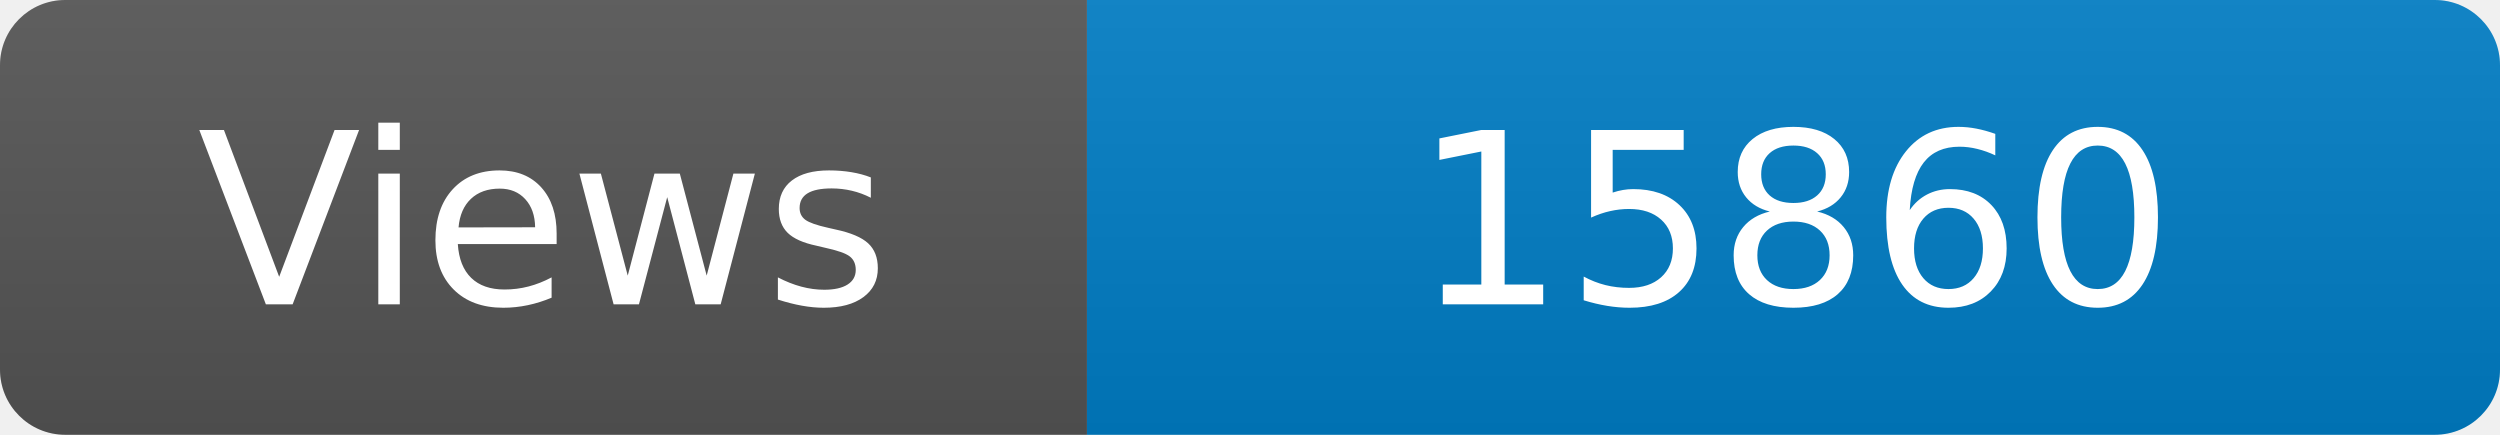
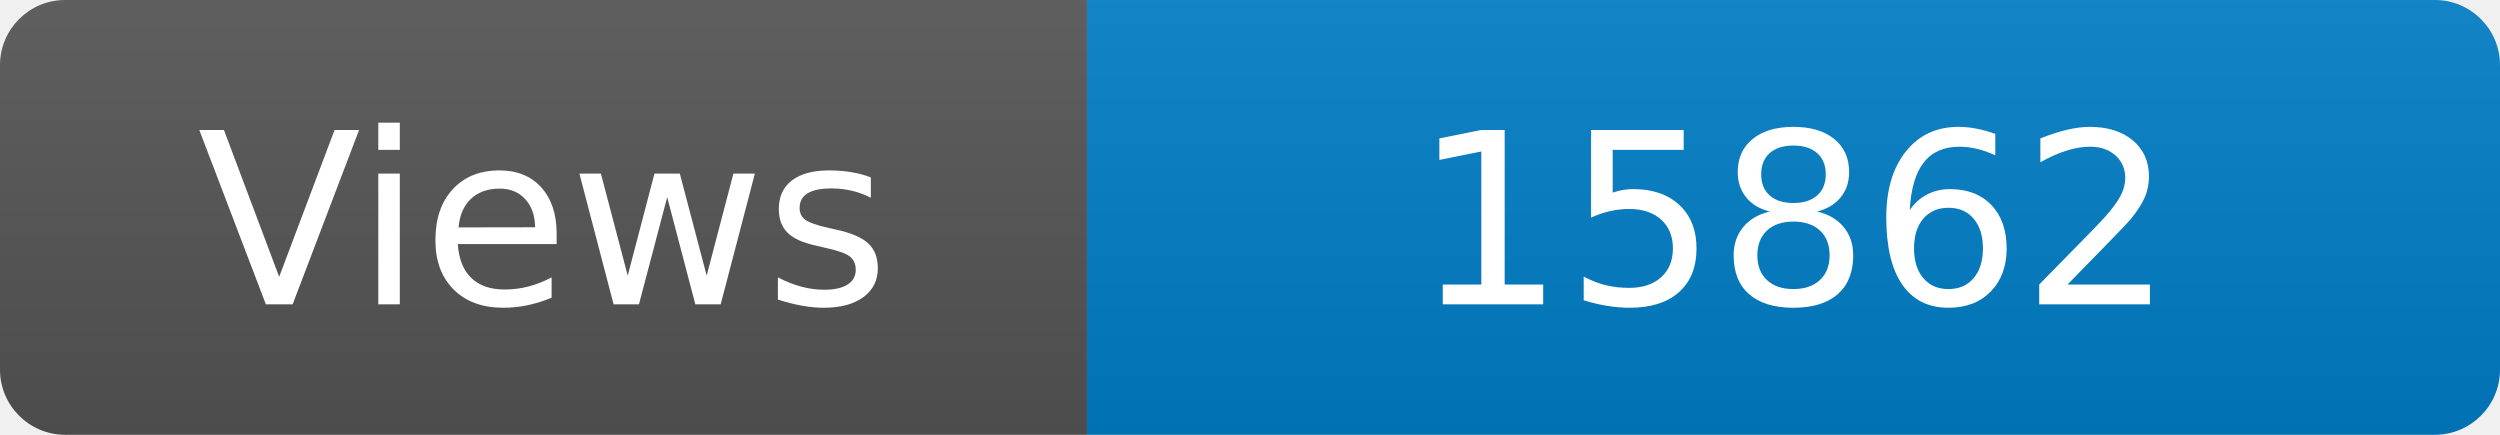
<svg xmlns="http://www.w3.org/2000/svg" width="115" height="20" role="img" aria-label="Maintained?: yes">
  <linearGradient id="s" x2="0" y2="100%">
    <stop offset="0" stop-color="#bbb" stop-opacity=".1" />
    <stop offset="1" stop-opacity=".1" />
  </linearGradient>
  <clipPath id="r">
    <rect width="115" height="20" rx="3" fill="#fff" />
  </clipPath>
  <g clip-path="url(#r)">
    <rect width="50" height="20" fill="#555" />
    <rect x="50" width="160" height="20" fill="#007ec6" />
    <rect width="115" height="20" fill="url(#s)" />
  </g>
  <g fill="#fff" text-anchor="middle" font-family="Verdana,Geneva,DejaVu Sans,sans-serif" font-size="110">
    <text x="250" y="140" transform="scale(.1)" fill="#fff">Views</text>
-     <text x="825" y="140" transform="scale(.1)" fill="#fff">15860</text>
+     <text x="825" y="140" transform="scale(.1)" fill="#fff">15862</text>
  </g>
</svg>
